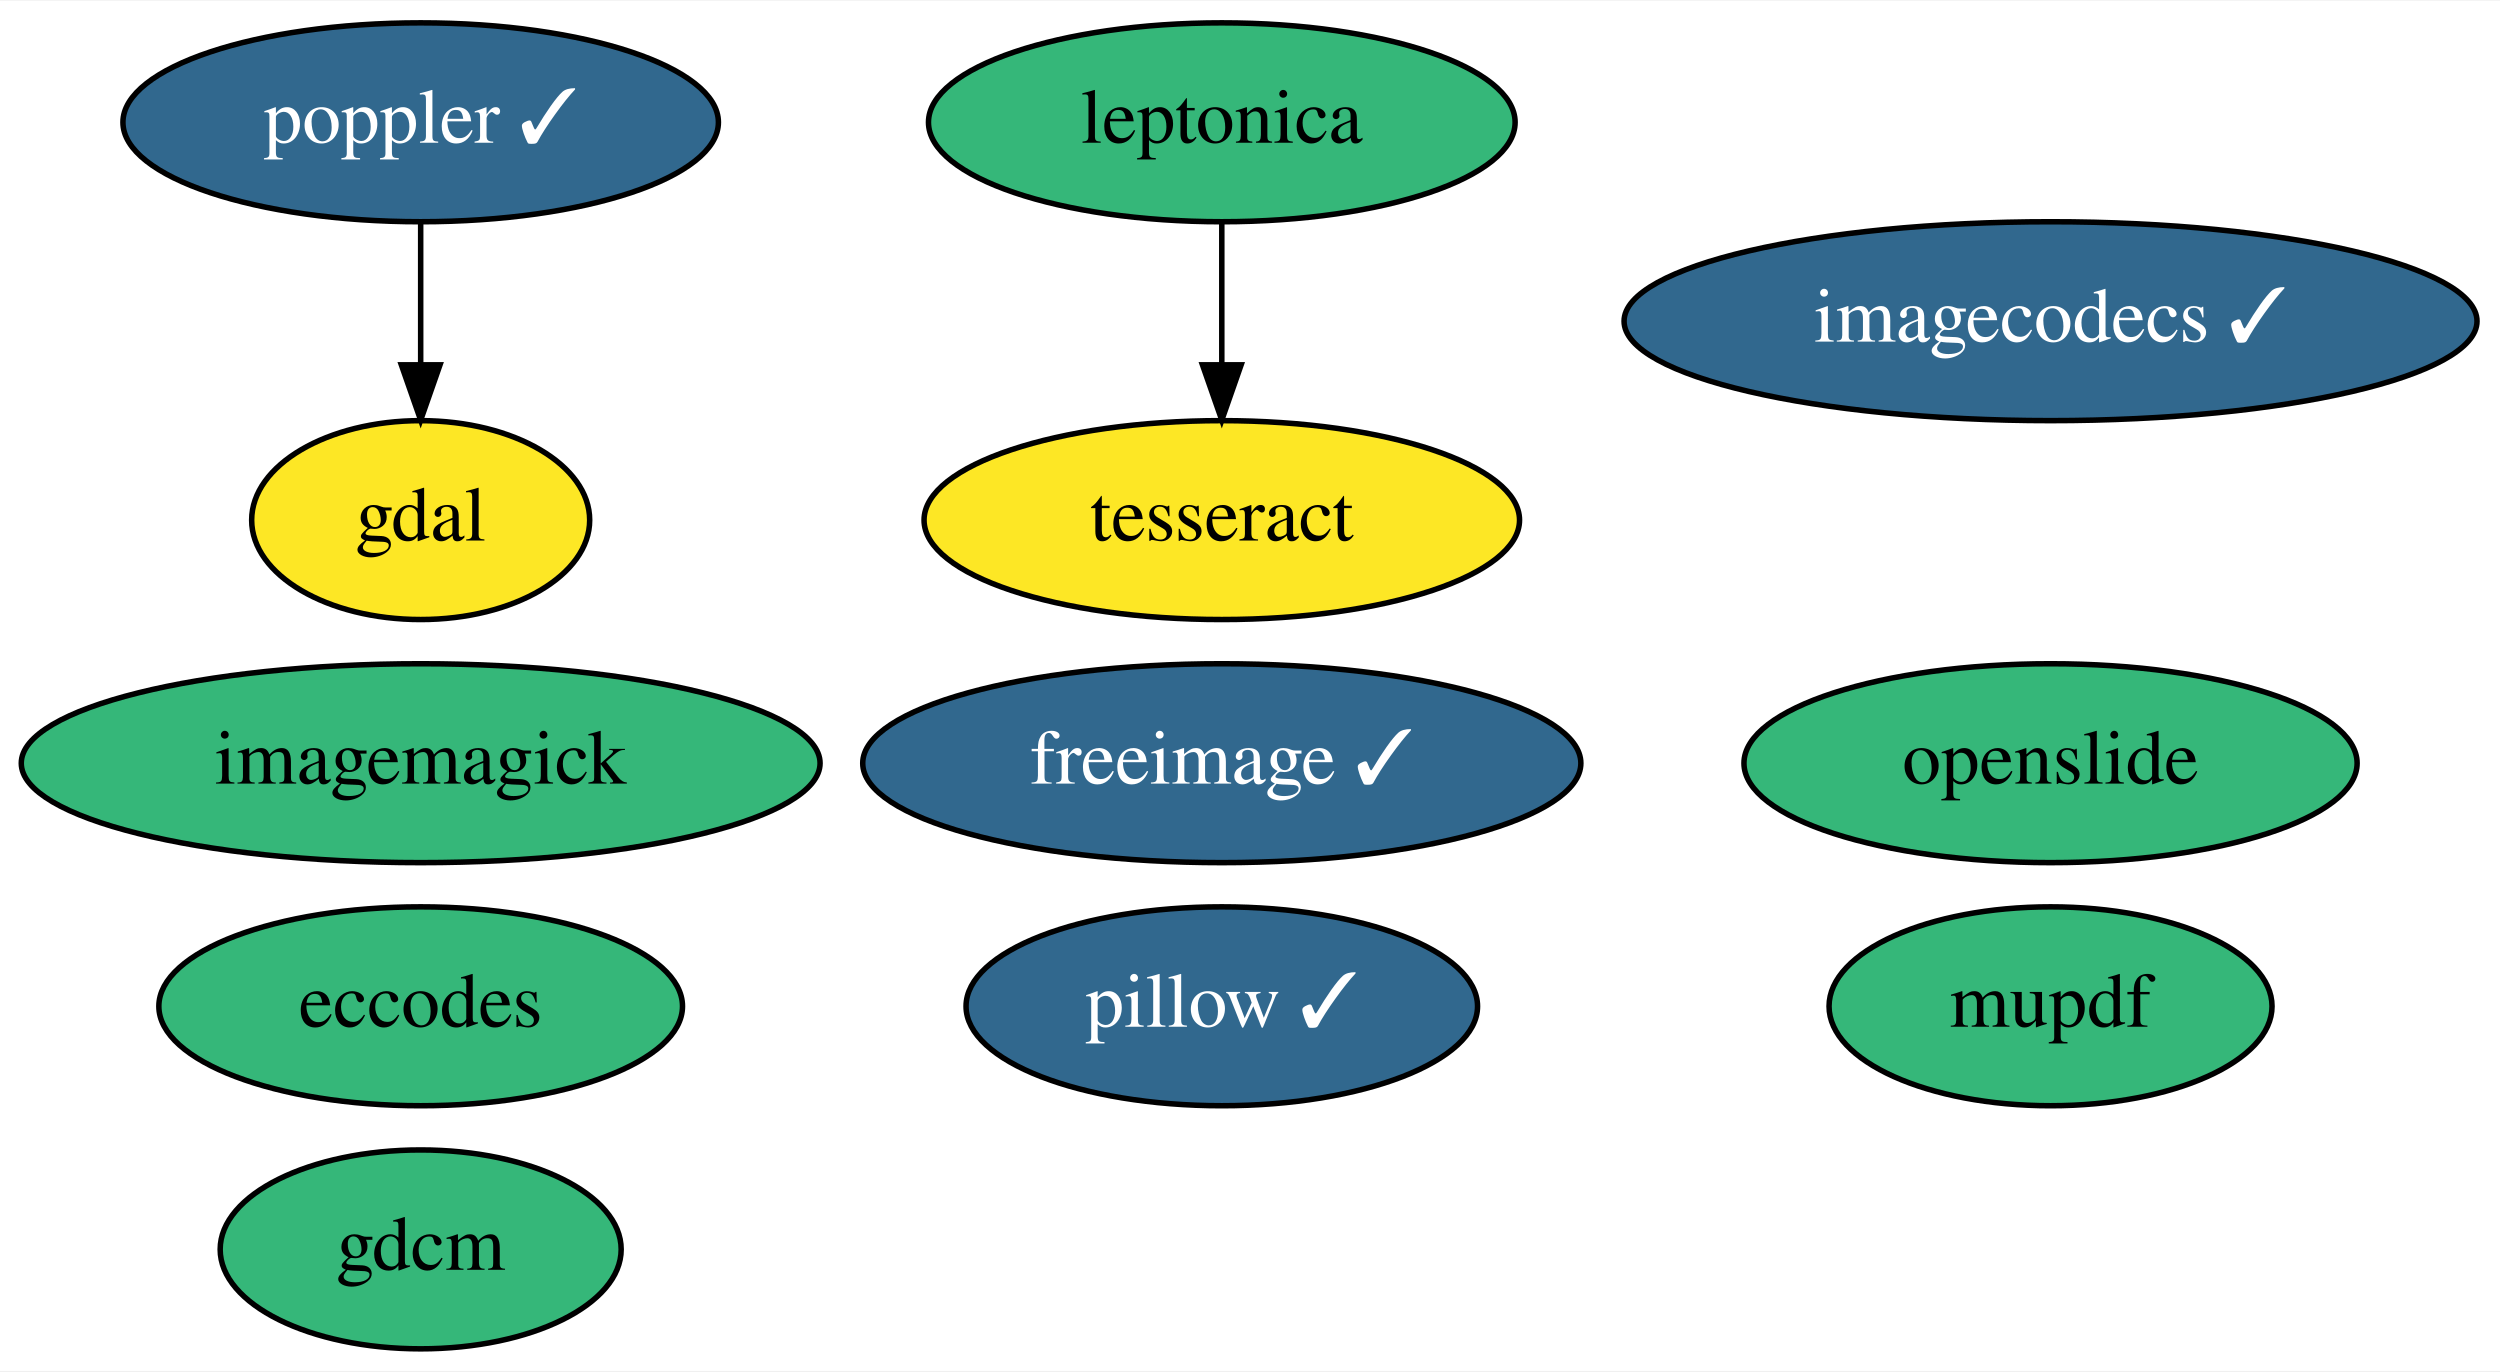
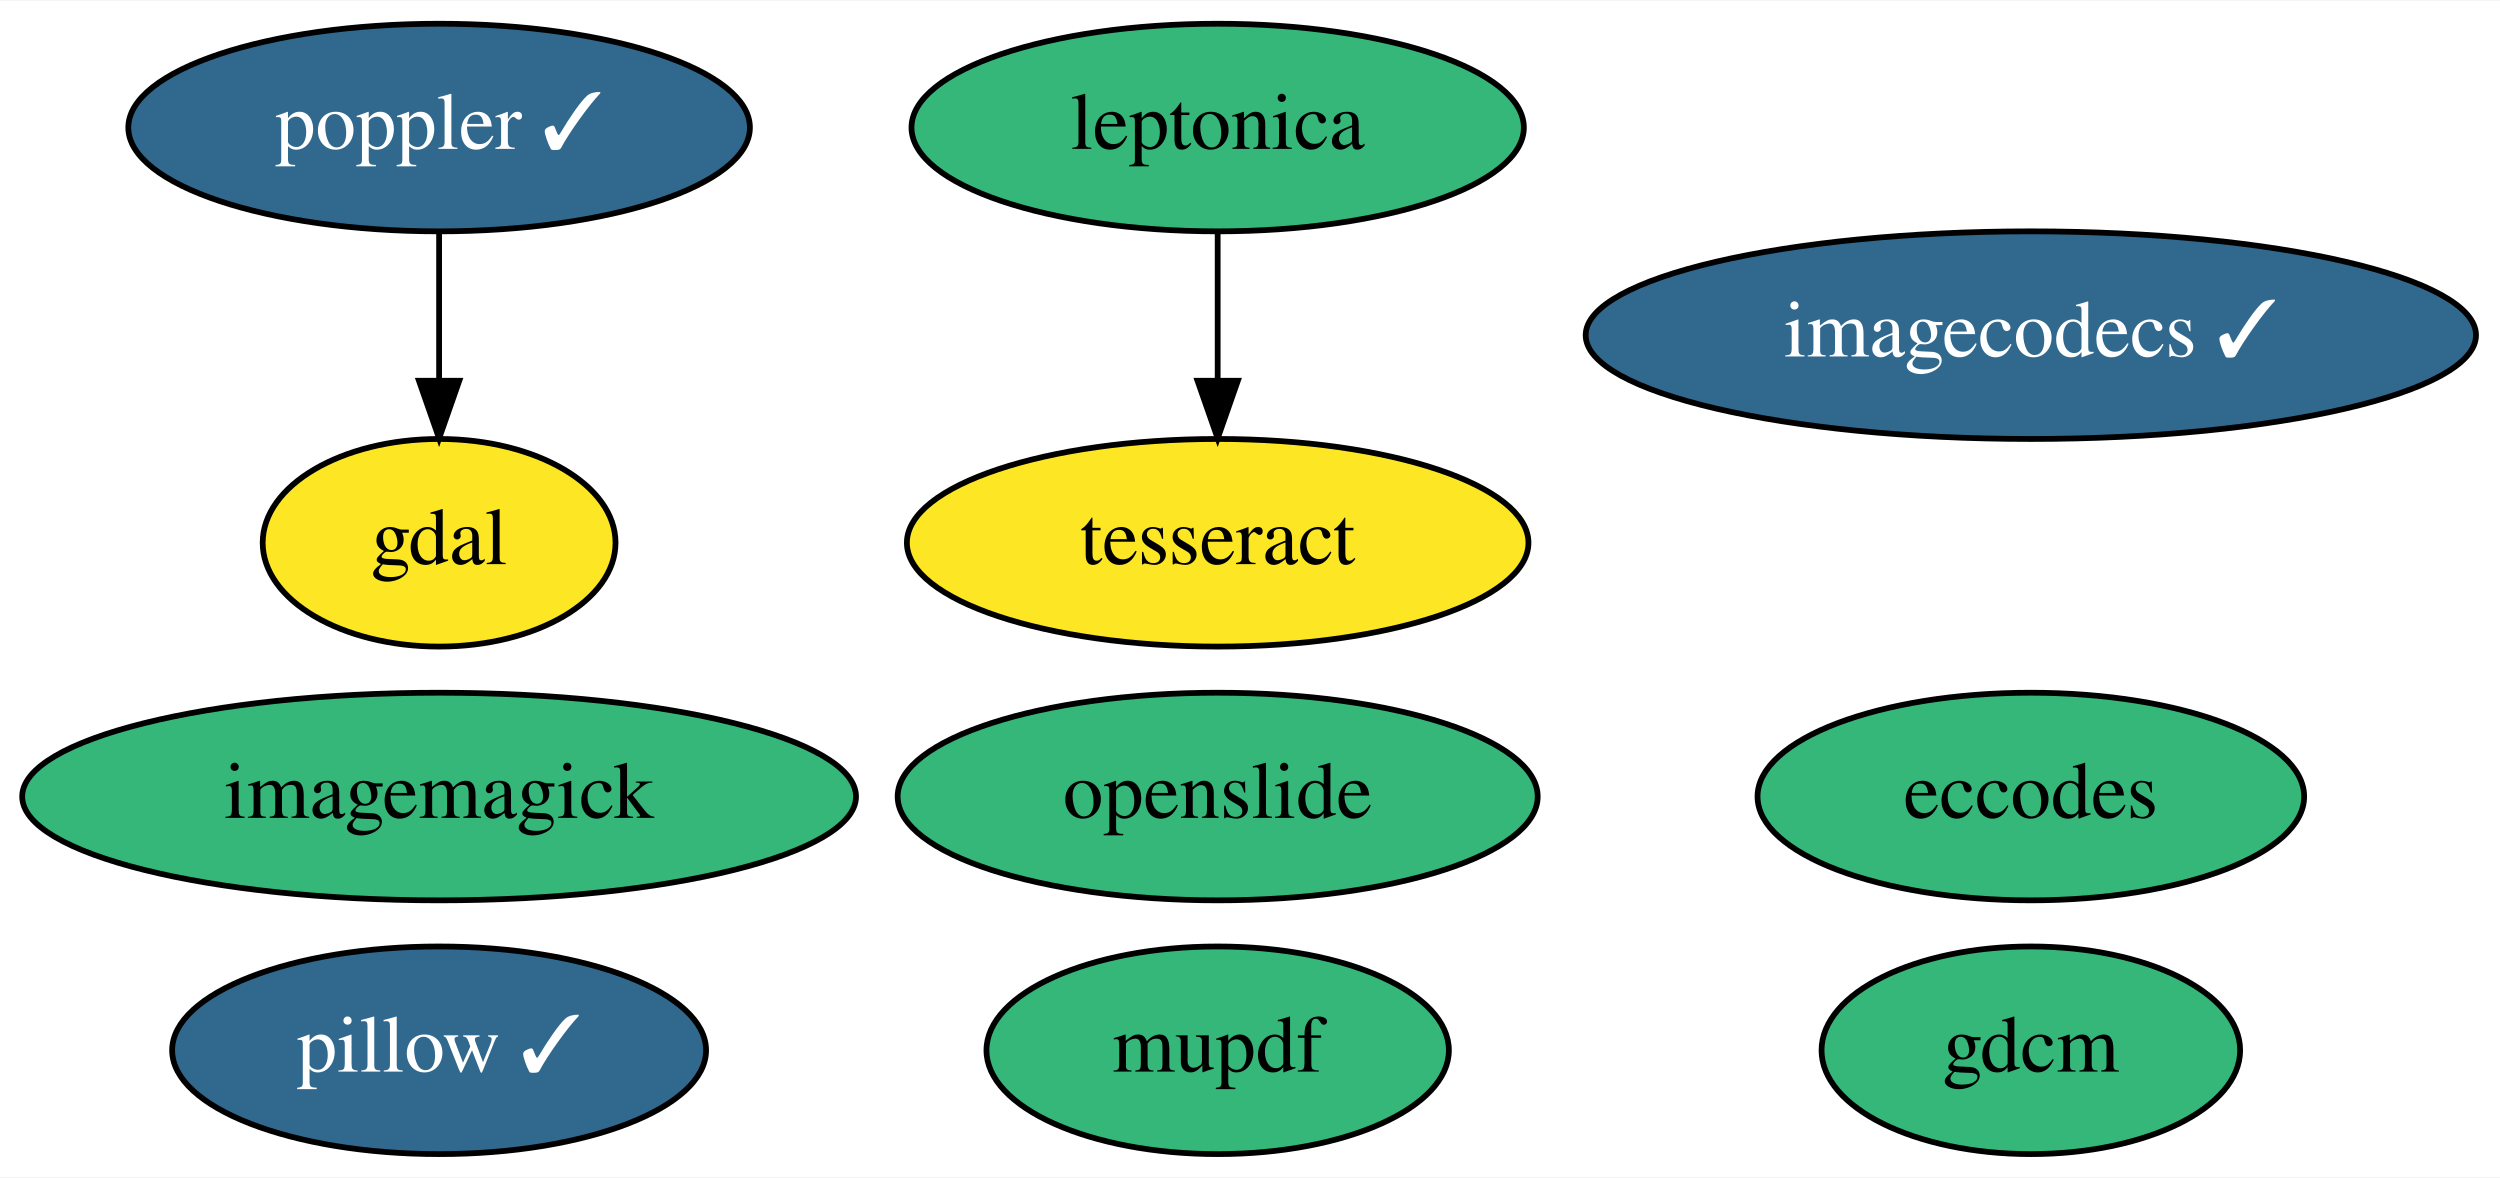
- <svg xmlns="http://www.w3.org/2000/svg" xmlns:xlink="http://www.w3.org/1999/xlink" width="452pt" height="248pt" viewBox="0.00 0.00 452.49 248.00">
-   <g id="graph0" class="graph" transform="scale(1 1) rotate(0) translate(4 244)">
-     <polygon fill="white" stroke="transparent" points="-4,4 -4,-244 448.49,-244 448.49,4 -4,4" />
+ <svg xmlns="http://www.w3.org/2000/svg" xmlns:xlink="http://www.w3.org/1999/xlink" width="433pt" height="204pt" viewBox="0.00 0.00 433.49 204.00">
+   <g id="graph0" class="graph" transform="scale(1 1) rotate(0) translate(4 200)">
+     <polygon fill="white" stroke="transparent" points="-4,4 -4,-200 429.49,-200 429.49,4 -4,4" />
    <g id="node1" class="node">
      <g id="a_node1">
        <a xlink:href="https://github.com/conda-forge/eccodes-feedstock" xlink:title="eccodes">
-           <ellipse fill="#35b779" stroke="black" cx="72.14" cy="-62" rx="47.39" ry="18" />
-           <text text-anchor="middle" x="72.14" y="-58.3" font-family="Times,serif" font-size="14.00">eccodes</text>
+           <ellipse fill="#35b779" stroke="black" cx="348.14" cy="-62" rx="47.39" ry="18" />
+           <text text-anchor="middle" x="348.14" y="-58.3" font-family="Times,serif" font-size="14.00">eccodes</text>
        </a>
      </g>
    </g>
    <g id="node2" class="node">
      <g id="a_node2">
-         <a xlink:href="https://github.com/conda-forge/freeimage-feedstock/pull/33" xlink:title="freeimage ✓">
-           <ellipse fill="#31688e" stroke="black" cx="217.14" cy="-106" rx="64.99" ry="18" />
-           <text text-anchor="middle" x="217.14" y="-102.3" font-family="Times,serif" font-size="14.00" fill="white">freeimage ✓</text>
+         <a xlink:href="https://github.com/conda-forge/gdal-feedstock" xlink:title="gdal">
+           <ellipse fill="#fde725" stroke="black" cx="72.14" cy="-106" rx="30.59" ry="18" />
+           <text text-anchor="middle" x="72.14" y="-102.3" font-family="Times,serif" font-size="14.00">gdal</text>
        </a>
      </g>
    </g>
    <g id="node3" class="node">
      <g id="a_node3">
-         <a xlink:href="https://github.com/conda-forge/gdal-feedstock" xlink:title="gdal">
-           <ellipse fill="#fde725" stroke="black" cx="72.14" cy="-150" rx="30.59" ry="18" />
-           <text text-anchor="middle" x="72.14" y="-146.3" font-family="Times,serif" font-size="14.00">gdal</text>
+         <a xlink:href="https://github.com/conda-forge/gdcm-feedstock" xlink:title="gdcm">
+           <ellipse fill="#35b779" stroke="black" cx="348.14" cy="-18" rx="36.29" ry="18" />
+           <text text-anchor="middle" x="348.14" y="-14.3" font-family="Times,serif" font-size="14.00">gdcm</text>
        </a>
      </g>
    </g>
    <g id="node4" class="node">
      <g id="a_node4">
-         <a xlink:href="https://github.com/conda-forge/gdcm-feedstock" xlink:title="gdcm">
-           <ellipse fill="#35b779" stroke="black" cx="72.14" cy="-18" rx="36.29" ry="18" />
-           <text text-anchor="middle" x="72.14" y="-14.3" font-family="Times,serif" font-size="14.00">gdcm</text>
+         <a xlink:href="https://github.com/conda-forge/imagemagick-feedstock" xlink:title="imagemagick">
+           <ellipse fill="#35b779" stroke="black" cx="72.14" cy="-62" rx="72.29" ry="18" />
+           <text text-anchor="middle" x="72.14" y="-58.3" font-family="Times,serif" font-size="14.00">imagemagick</text>
        </a>
      </g>
    </g>
    <g id="node5" class="node">
      <g id="a_node5">
-         <a xlink:href="https://github.com/conda-forge/imagemagick-feedstock" xlink:title="imagemagick">
-           <ellipse fill="#35b779" stroke="black" cx="72.14" cy="-106" rx="72.29" ry="18" />
-           <text text-anchor="middle" x="72.14" y="-102.3" font-family="Times,serif" font-size="14.00">imagemagick</text>
+         <a xlink:href="https://github.com/conda-forge/pillow-feedstock/pull/124" xlink:title="pillow ✓">
+           <ellipse fill="#31688e" stroke="black" cx="72.14" cy="-18" rx="46.29" ry="18" />
+           <text text-anchor="middle" x="72.14" y="-14.3" font-family="Times,serif" font-size="14.00" fill="white">pillow ✓</text>
        </a>
      </g>
    </g>
    <g id="node6" class="node">
      <g id="a_node6">
-         <a xlink:href="https://github.com/conda-forge/pillow-feedstock/pull/124" xlink:title="pillow ✓">
-           <ellipse fill="#31688e" stroke="black" cx="217.14" cy="-62" rx="46.29" ry="18" />
-           <text text-anchor="middle" x="217.14" y="-58.3" font-family="Times,serif" font-size="14.00" fill="white">pillow ✓</text>
-         </a>
-       </g>
-     </g>
-     <g id="node7" class="node">
-       <g id="a_node7">
        <a xlink:href="https://github.com/conda-forge/poppler-feedstock/pull/131" xlink:title="poppler ✓">
-           <ellipse fill="#31688e" stroke="black" cx="72.14" cy="-222" rx="53.89" ry="18" />
-           <text text-anchor="middle" x="72.14" y="-218.3" font-family="Times,serif" font-size="14.00" fill="white">poppler ✓</text>
+           <ellipse fill="#31688e" stroke="black" cx="72.14" cy="-178" rx="53.89" ry="18" />
+           <text text-anchor="middle" x="72.14" y="-174.3" font-family="Times,serif" font-size="14.00" fill="white">poppler ✓</text>
        </a>
      </g>
    </g>
    <g id="edge1" class="edge">
-       <path fill="none" stroke="black" d="M72.14,-203.7C72.14,-195.98 72.14,-186.71 72.14,-178.11" />
-       <polygon fill="black" stroke="black" points="75.64,-178.1 72.14,-168.1 68.64,-178.1 75.64,-178.1" />
+       <path fill="none" stroke="black" d="M72.14,-159.7C72.14,-151.98 72.14,-142.71 72.14,-134.11" />
+       <polygon fill="black" stroke="black" points="75.64,-134.1 72.14,-124.1 68.64,-134.1 75.64,-134.1" />
+     </g>
+     <g id="node7" class="node">
+       <g id="a_node7">
+         <a xlink:href="https://github.com/conda-forge/leptonica-feedstock" xlink:title="leptonica">
+           <ellipse fill="#35b779" stroke="black" cx="207.14" cy="-178" rx="53.09" ry="18" />
+           <text text-anchor="middle" x="207.14" y="-174.3" font-family="Times,serif" font-size="14.00">leptonica</text>
+         </a>
+       </g>
    </g>
    <g id="node8" class="node">
      <g id="a_node8">
-         <a xlink:href="https://github.com/conda-forge/leptonica-feedstock" xlink:title="leptonica">
-           <ellipse fill="#35b779" stroke="black" cx="217.14" cy="-222" rx="53.09" ry="18" />
-           <text text-anchor="middle" x="217.14" y="-218.3" font-family="Times,serif" font-size="14.00">leptonica</text>
-         </a>
-       </g>
-     </g>
-     <g id="node9" class="node">
-       <g id="a_node9">
        <a xlink:href="https://github.com/conda-forge/tesseract-feedstock" xlink:title="tesseract">
-           <ellipse fill="#fde725" stroke="black" cx="217.14" cy="-150" rx="53.89" ry="18" />
-           <text text-anchor="middle" x="217.14" y="-146.3" font-family="Times,serif" font-size="14.00">tesseract</text>
+           <ellipse fill="#fde725" stroke="black" cx="207.14" cy="-106" rx="53.89" ry="18" />
+           <text text-anchor="middle" x="207.14" y="-102.3" font-family="Times,serif" font-size="14.00">tesseract</text>
        </a>
      </g>
    </g>
    <g id="edge2" class="edge">
-       <path fill="none" stroke="black" d="M217.14,-203.7C217.14,-195.98 217.14,-186.71 217.14,-178.11" />
-       <polygon fill="black" stroke="black" points="220.64,-178.1 217.14,-168.1 213.64,-178.1 220.64,-178.1" />
+       <path fill="none" stroke="black" d="M207.14,-159.7C207.14,-151.98 207.14,-142.71 207.14,-134.11" />
+       <polygon fill="black" stroke="black" points="210.64,-134.1 207.14,-124.1 203.64,-134.1 210.64,-134.1" />
+     </g>
+     <g id="node9" class="node">
+       <g id="a_node9">
+         <a xlink:href="https://github.com/conda-forge/openslide-feedstock" xlink:title="openslide">
+           <ellipse fill="#35b779" stroke="black" cx="207.14" cy="-62" rx="55.49" ry="18" />
+           <text text-anchor="middle" x="207.14" y="-58.3" font-family="Times,serif" font-size="14.00">openslide</text>
+         </a>
+       </g>
    </g>
    <g id="node10" class="node">
      <g id="a_node10">
-         <a xlink:href="https://github.com/conda-forge/openslide-feedstock" xlink:title="openslide">
-           <ellipse fill="#35b779" stroke="black" cx="367.14" cy="-106" rx="55.49" ry="18" />
-           <text text-anchor="middle" x="367.14" y="-102.3" font-family="Times,serif" font-size="14.00">openslide</text>
+         <a xlink:href="https://github.com/conda-forge/mupdf-feedstock" xlink:title="mupdf">
+           <ellipse fill="#35b779" stroke="black" cx="207.14" cy="-18" rx="40.09" ry="18" />
+           <text text-anchor="middle" x="207.14" y="-14.3" font-family="Times,serif" font-size="14.00">mupdf</text>
        </a>
      </g>
    </g>
    <g id="node11" class="node">
      <g id="a_node11">
-         <a xlink:href="https://github.com/conda-forge/mupdf-feedstock" xlink:title="mupdf">
-           <ellipse fill="#35b779" stroke="black" cx="367.14" cy="-62" rx="40.09" ry="18" />
-           <text text-anchor="middle" x="367.14" y="-58.3" font-family="Times,serif" font-size="14.00">mupdf</text>
-         </a>
-       </g>
-     </g>
-     <g id="node12" class="node">
-       <g id="a_node12">
        <a xlink:href="https://github.com/conda-forge/imagecodecs-feedstock/pull/64" xlink:title="imagecodecs ✓">
-           <ellipse fill="#31688e" stroke="black" cx="367.14" cy="-186" rx="77.19" ry="18" />
-           <text text-anchor="middle" x="367.14" y="-182.3" font-family="Times,serif" font-size="14.00" fill="white">imagecodecs ✓</text>
+           <ellipse fill="#31688e" stroke="black" cx="348.14" cy="-142" rx="77.19" ry="18" />
+           <text text-anchor="middle" x="348.14" y="-138.3" font-family="Times,serif" font-size="14.00" fill="white">imagecodecs ✓</text>
        </a>
      </g>
    </g>
  </g>
</svg>
